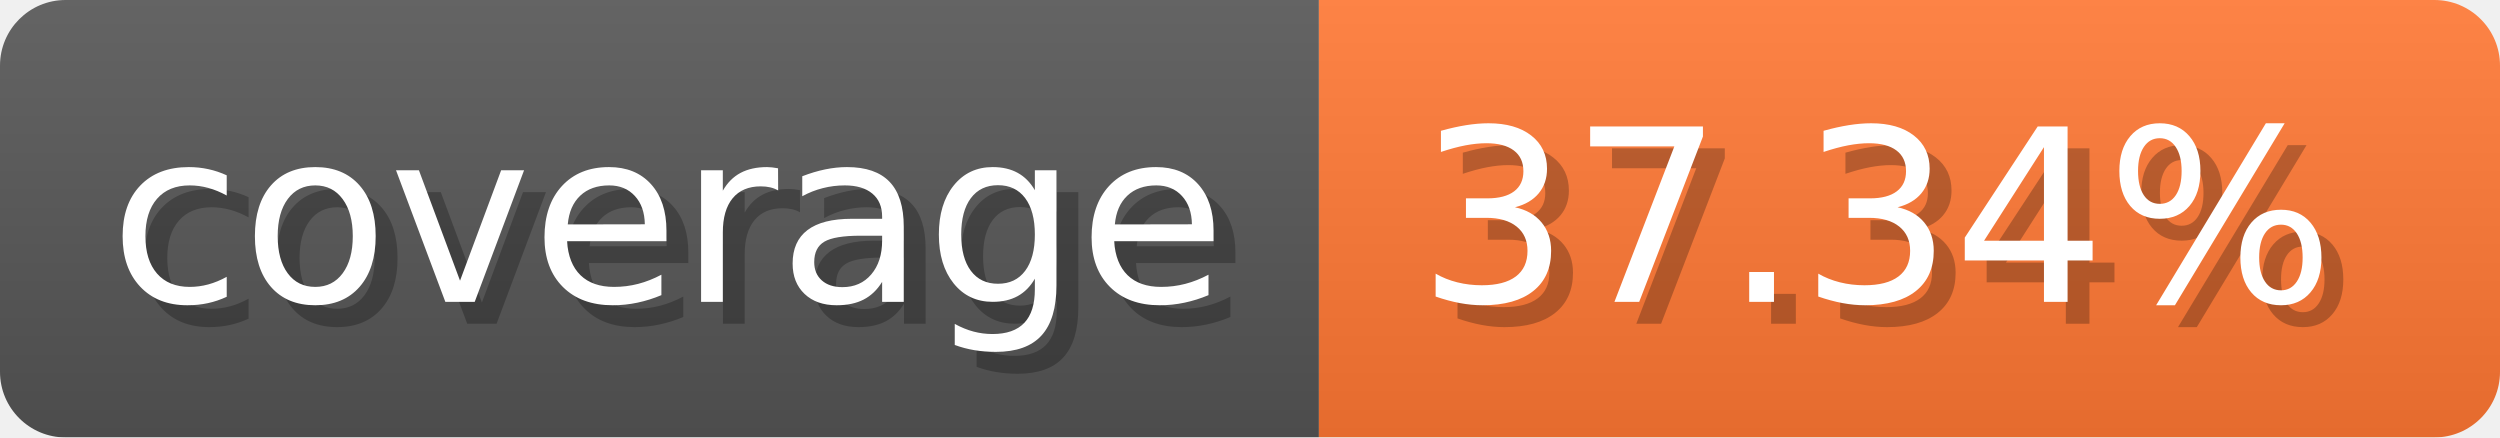
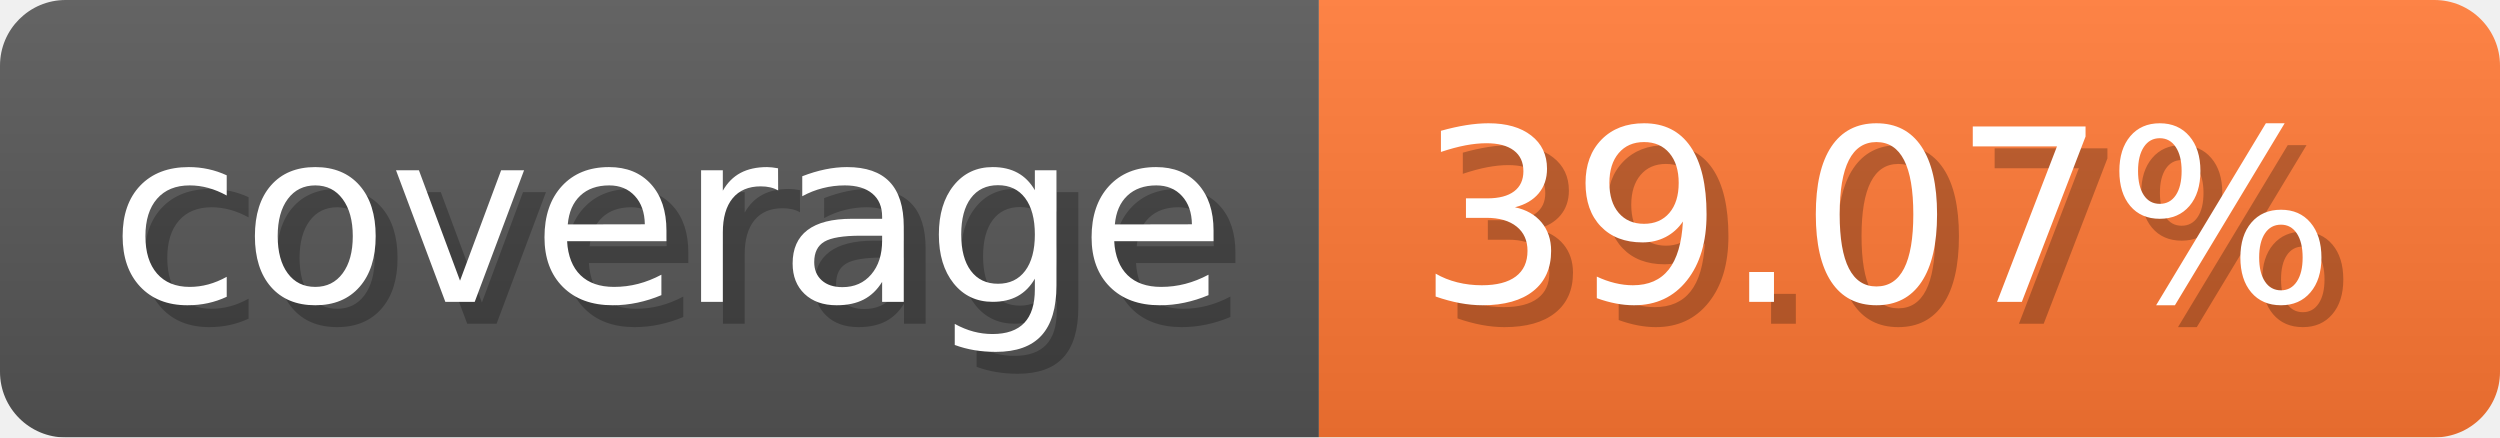
- <svg xmlns="http://www.w3.org/2000/svg" width="114.3" height="20" viewBox="0 0 1143 200" role="img" aria-label="coverage: 37.34%">
-   <linearGradient id="syHpB" x2="0" y2="100%">
+ <svg xmlns="http://www.w3.org/2000/svg" width="114.3" height="20" viewBox="0 0 1143 200" role="img" aria-label="coverage: 39.07%">
+   <linearGradient id="eGMyf" x2="0" y2="100%">
    <stop offset="0" stop-opacity=".1" stop-color="#EEE" />
    <stop offset="1" stop-opacity=".1" />
  </linearGradient>
-   <mask id="WLLwj">
+   <mask id="mQffr">
    <rect width="1143" height="200" rx="30" fill="#FFF" />
  </mask>
-   <g mask="url(#WLLwj)">
+   <g mask="url(#mQffr)">
    <rect width="603" height="200" fill="#555" />
    <rect width="540" height="200" fill="#F73" x="603" />
-     <rect width="1143" height="200" fill="url(#syHpB)" />
+     <rect width="1143" height="200" fill="url(#eGMyf)" />
  </g>
  <g aria-hidden="true" fill="#fff" text-anchor="start" font-family="Verdana,DejaVu Sans,sans-serif" font-size="110">
    <text x="60" y="148" textLength="503" fill="#000" opacity="0.25">coverage</text>
    <text x="50" y="138" textLength="503">coverage</text>
-     <text x="658" y="148" textLength="440" fill="#000" opacity="0.25">37.34%</text>
-     <text x="648" y="138" textLength="440">37.34%</text>
+     <text x="658" y="148" textLength="440" fill="#000" opacity="0.25">39.07%</text>
+     <text x="648" y="138" textLength="440">39.07%</text>
  </g>
</svg>
